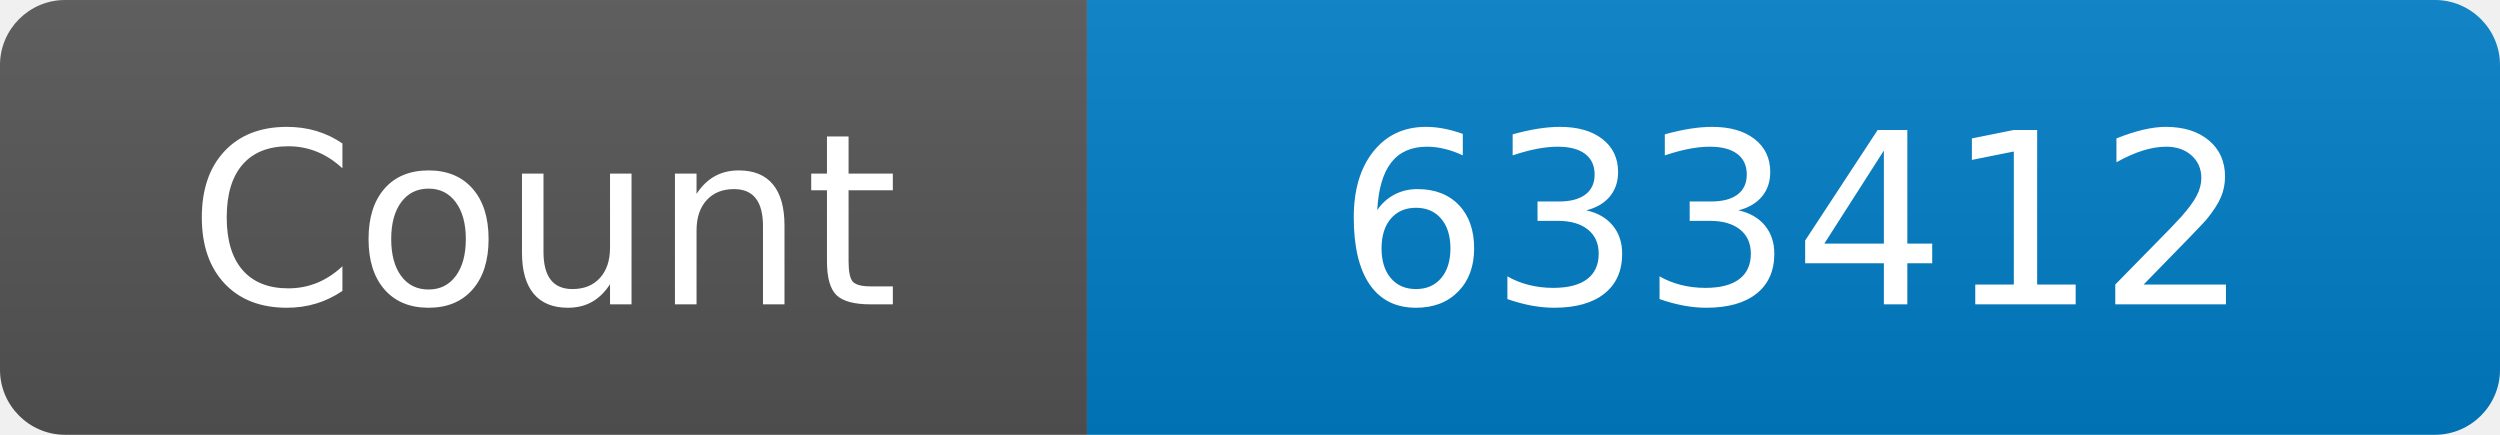
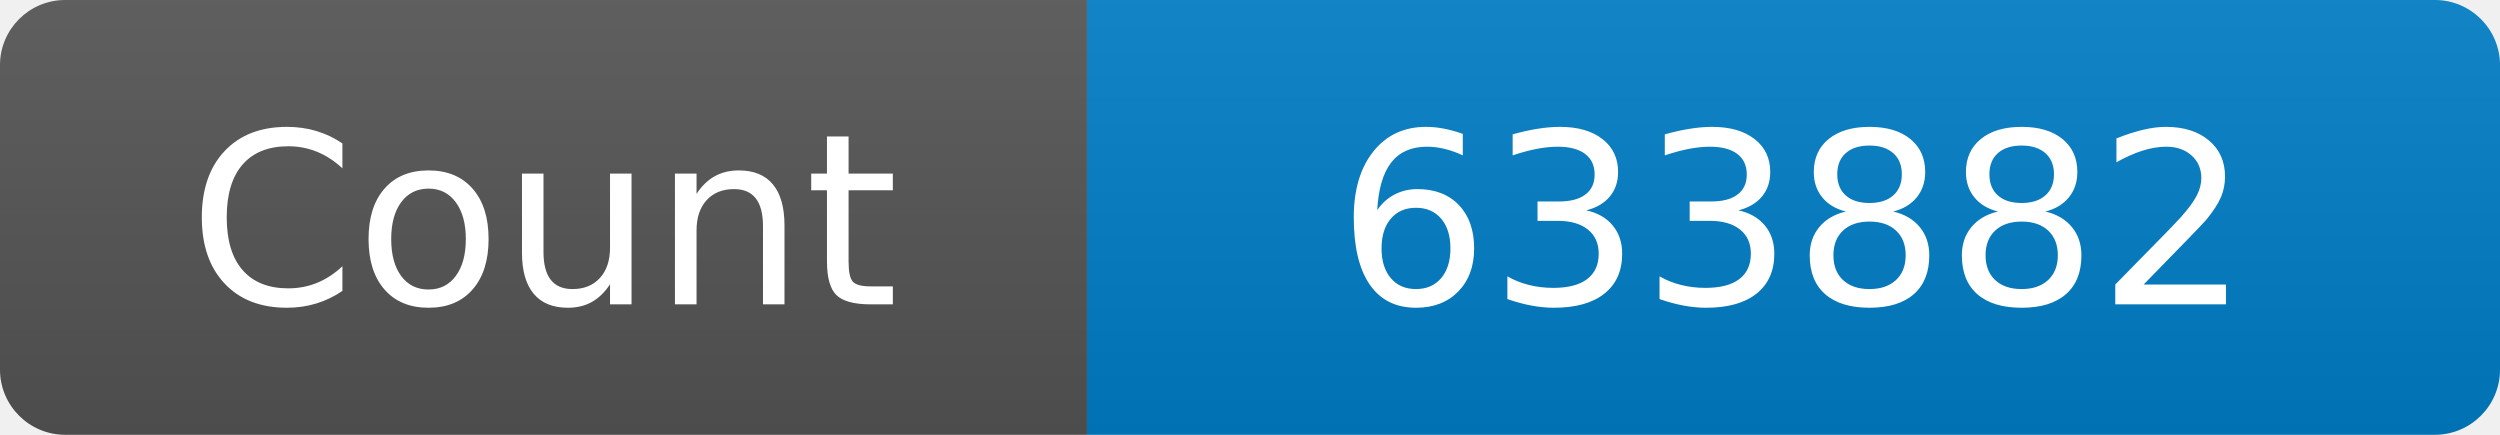
<svg xmlns="http://www.w3.org/2000/svg" width="115" height="20" role="img" aria-label="Maintained?: yes">
  <linearGradient id="s" x2="0" y2="100%">
    <stop offset="0" stop-color="#bbb" stop-opacity=".1" />
    <stop offset="1" stop-opacity=".1" />
  </linearGradient>
  <clipPath id="r">
    <rect width="115" height="20" rx="3" fill="#fff" />
  </clipPath>
  <g clip-path="url(#r)">
    <rect width="50" height="20" fill="#555" />
    <rect x="50" width="160" height="20" fill="#007ec6" />
    <rect width="115" height="20" fill="url(#s)" />
  </g>
  <g fill="#fff" text-anchor="middle" font-family="Verdana,Geneva,DejaVu Sans,sans-serif" font-size="110">
    <text x="250" y="140" transform="scale(.1)" fill="#fff">Count</text>
-     <text x="825" y="140" transform="scale(.1)" fill="#fff">633412</text>
+     <text x="825" y="140" transform="scale(.1)" fill="#fff">633882</text>
  </g>
</svg>
